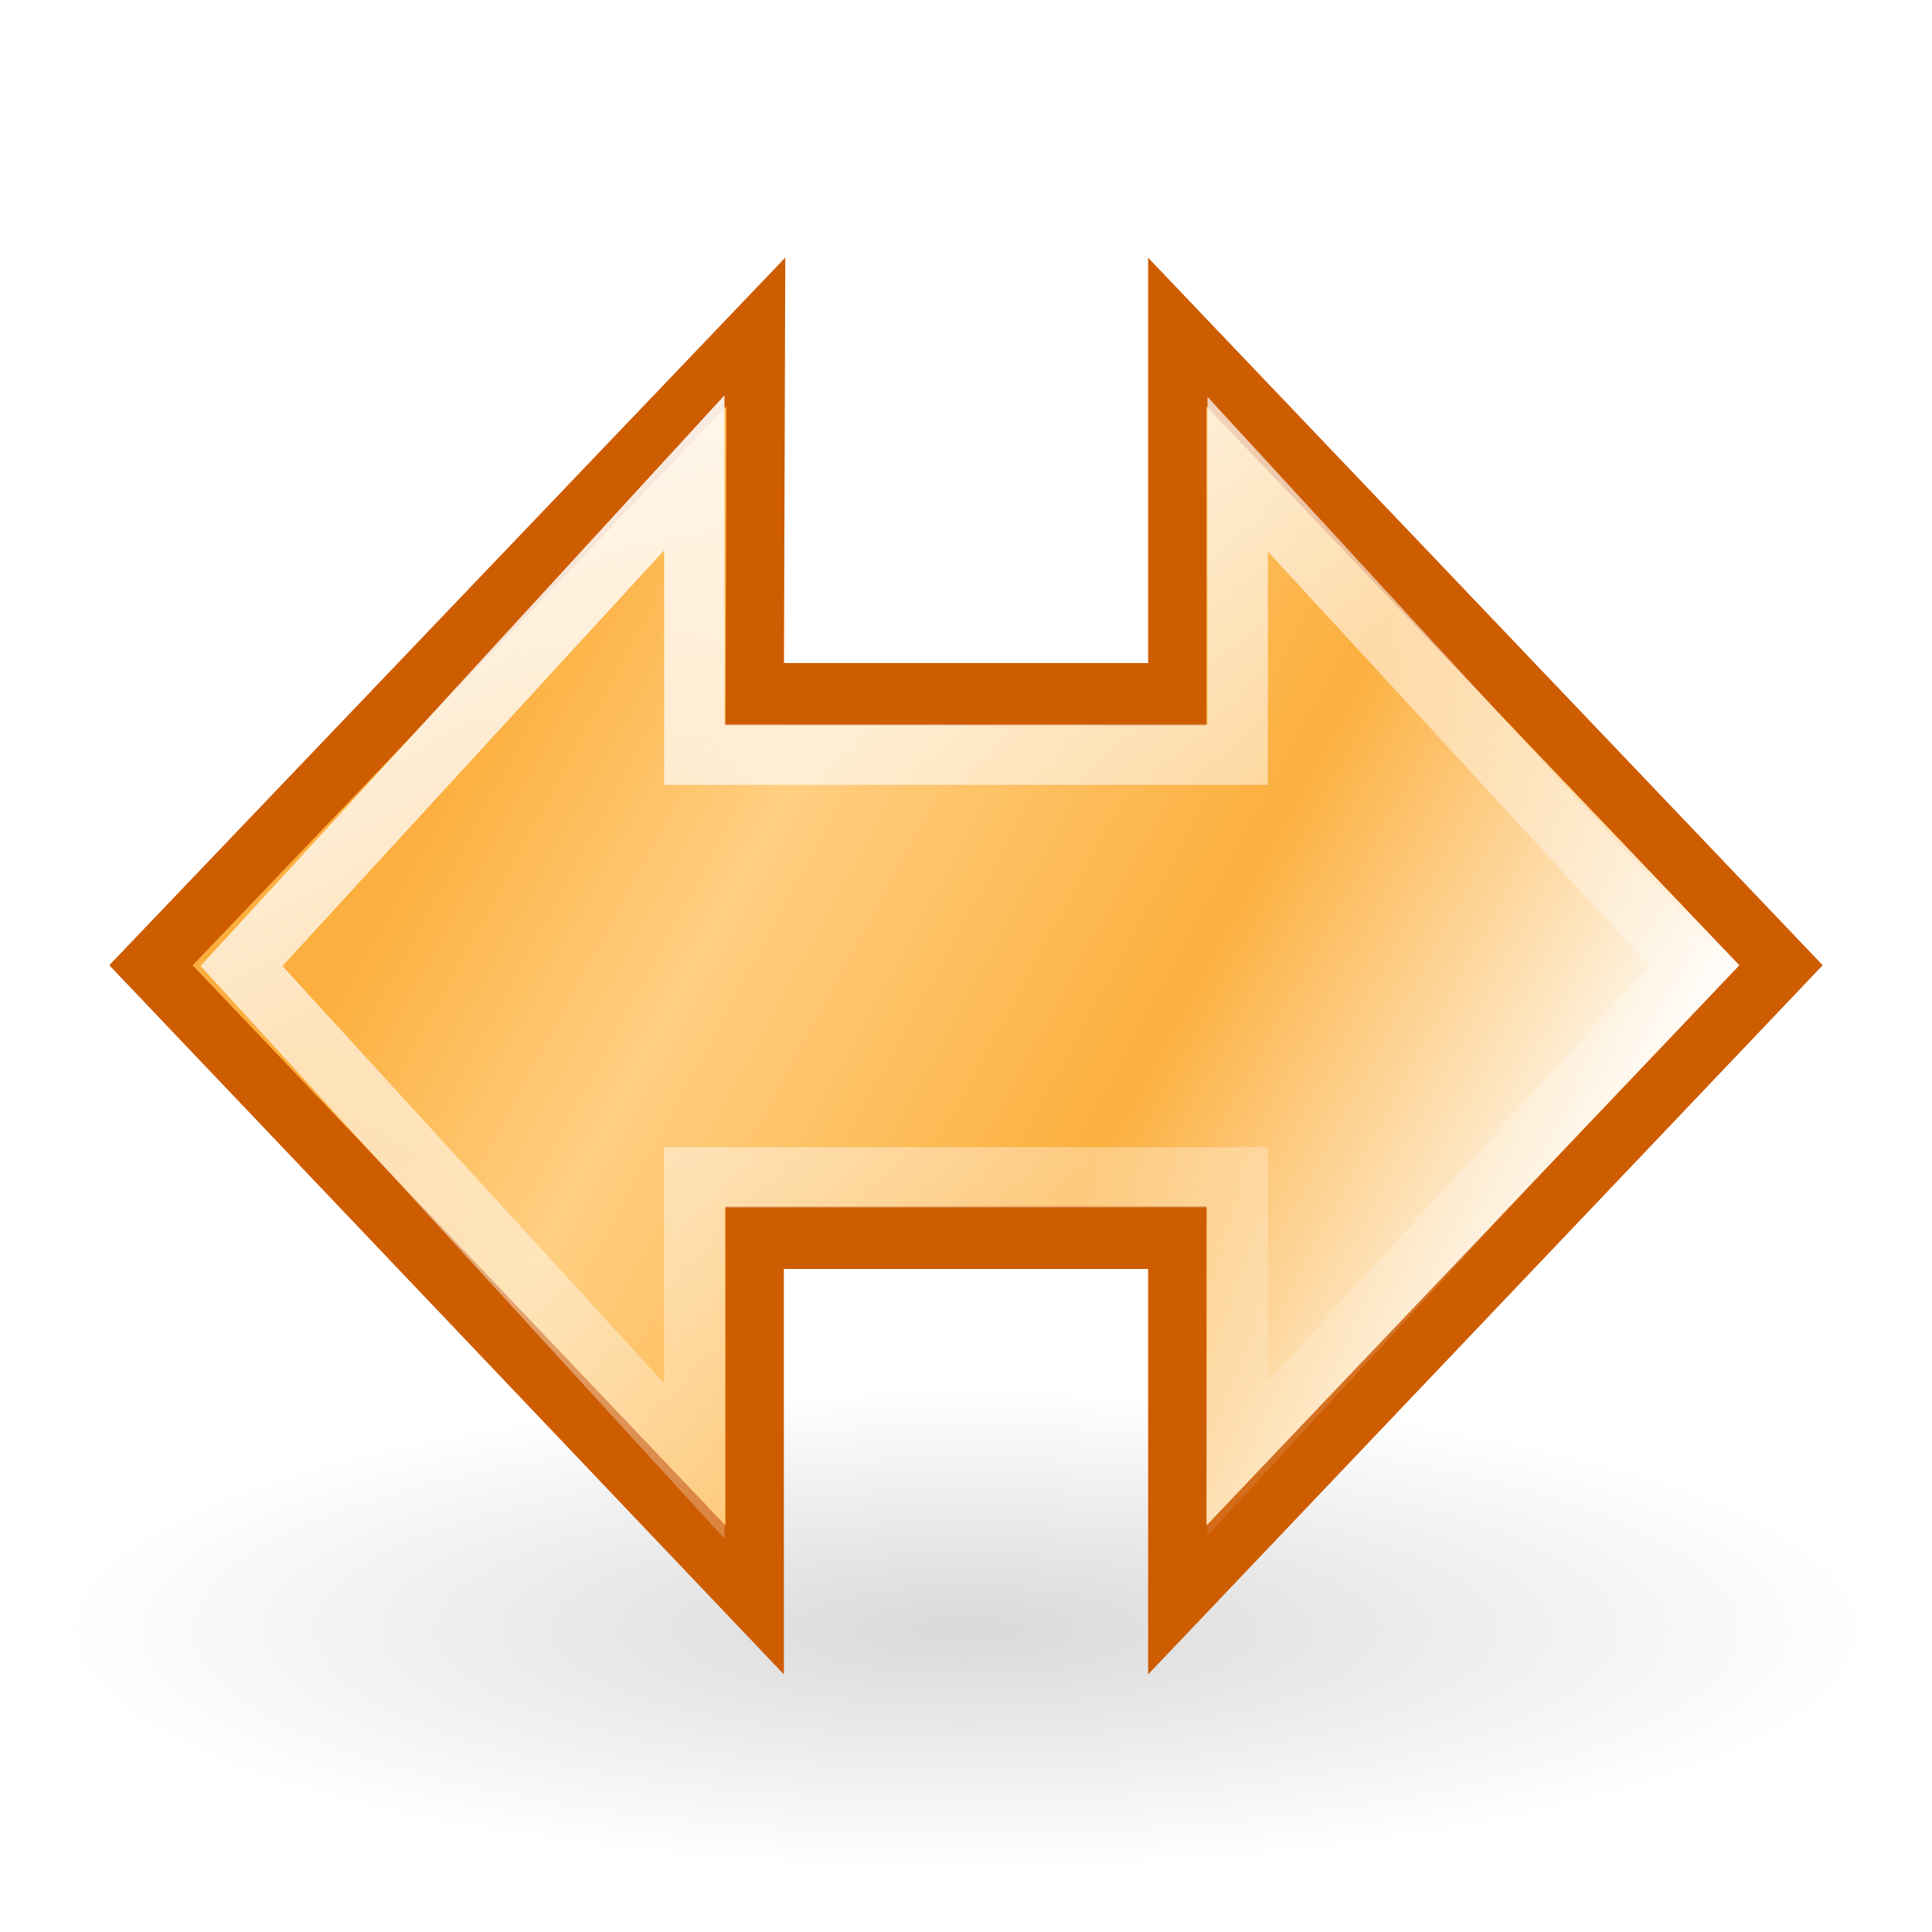
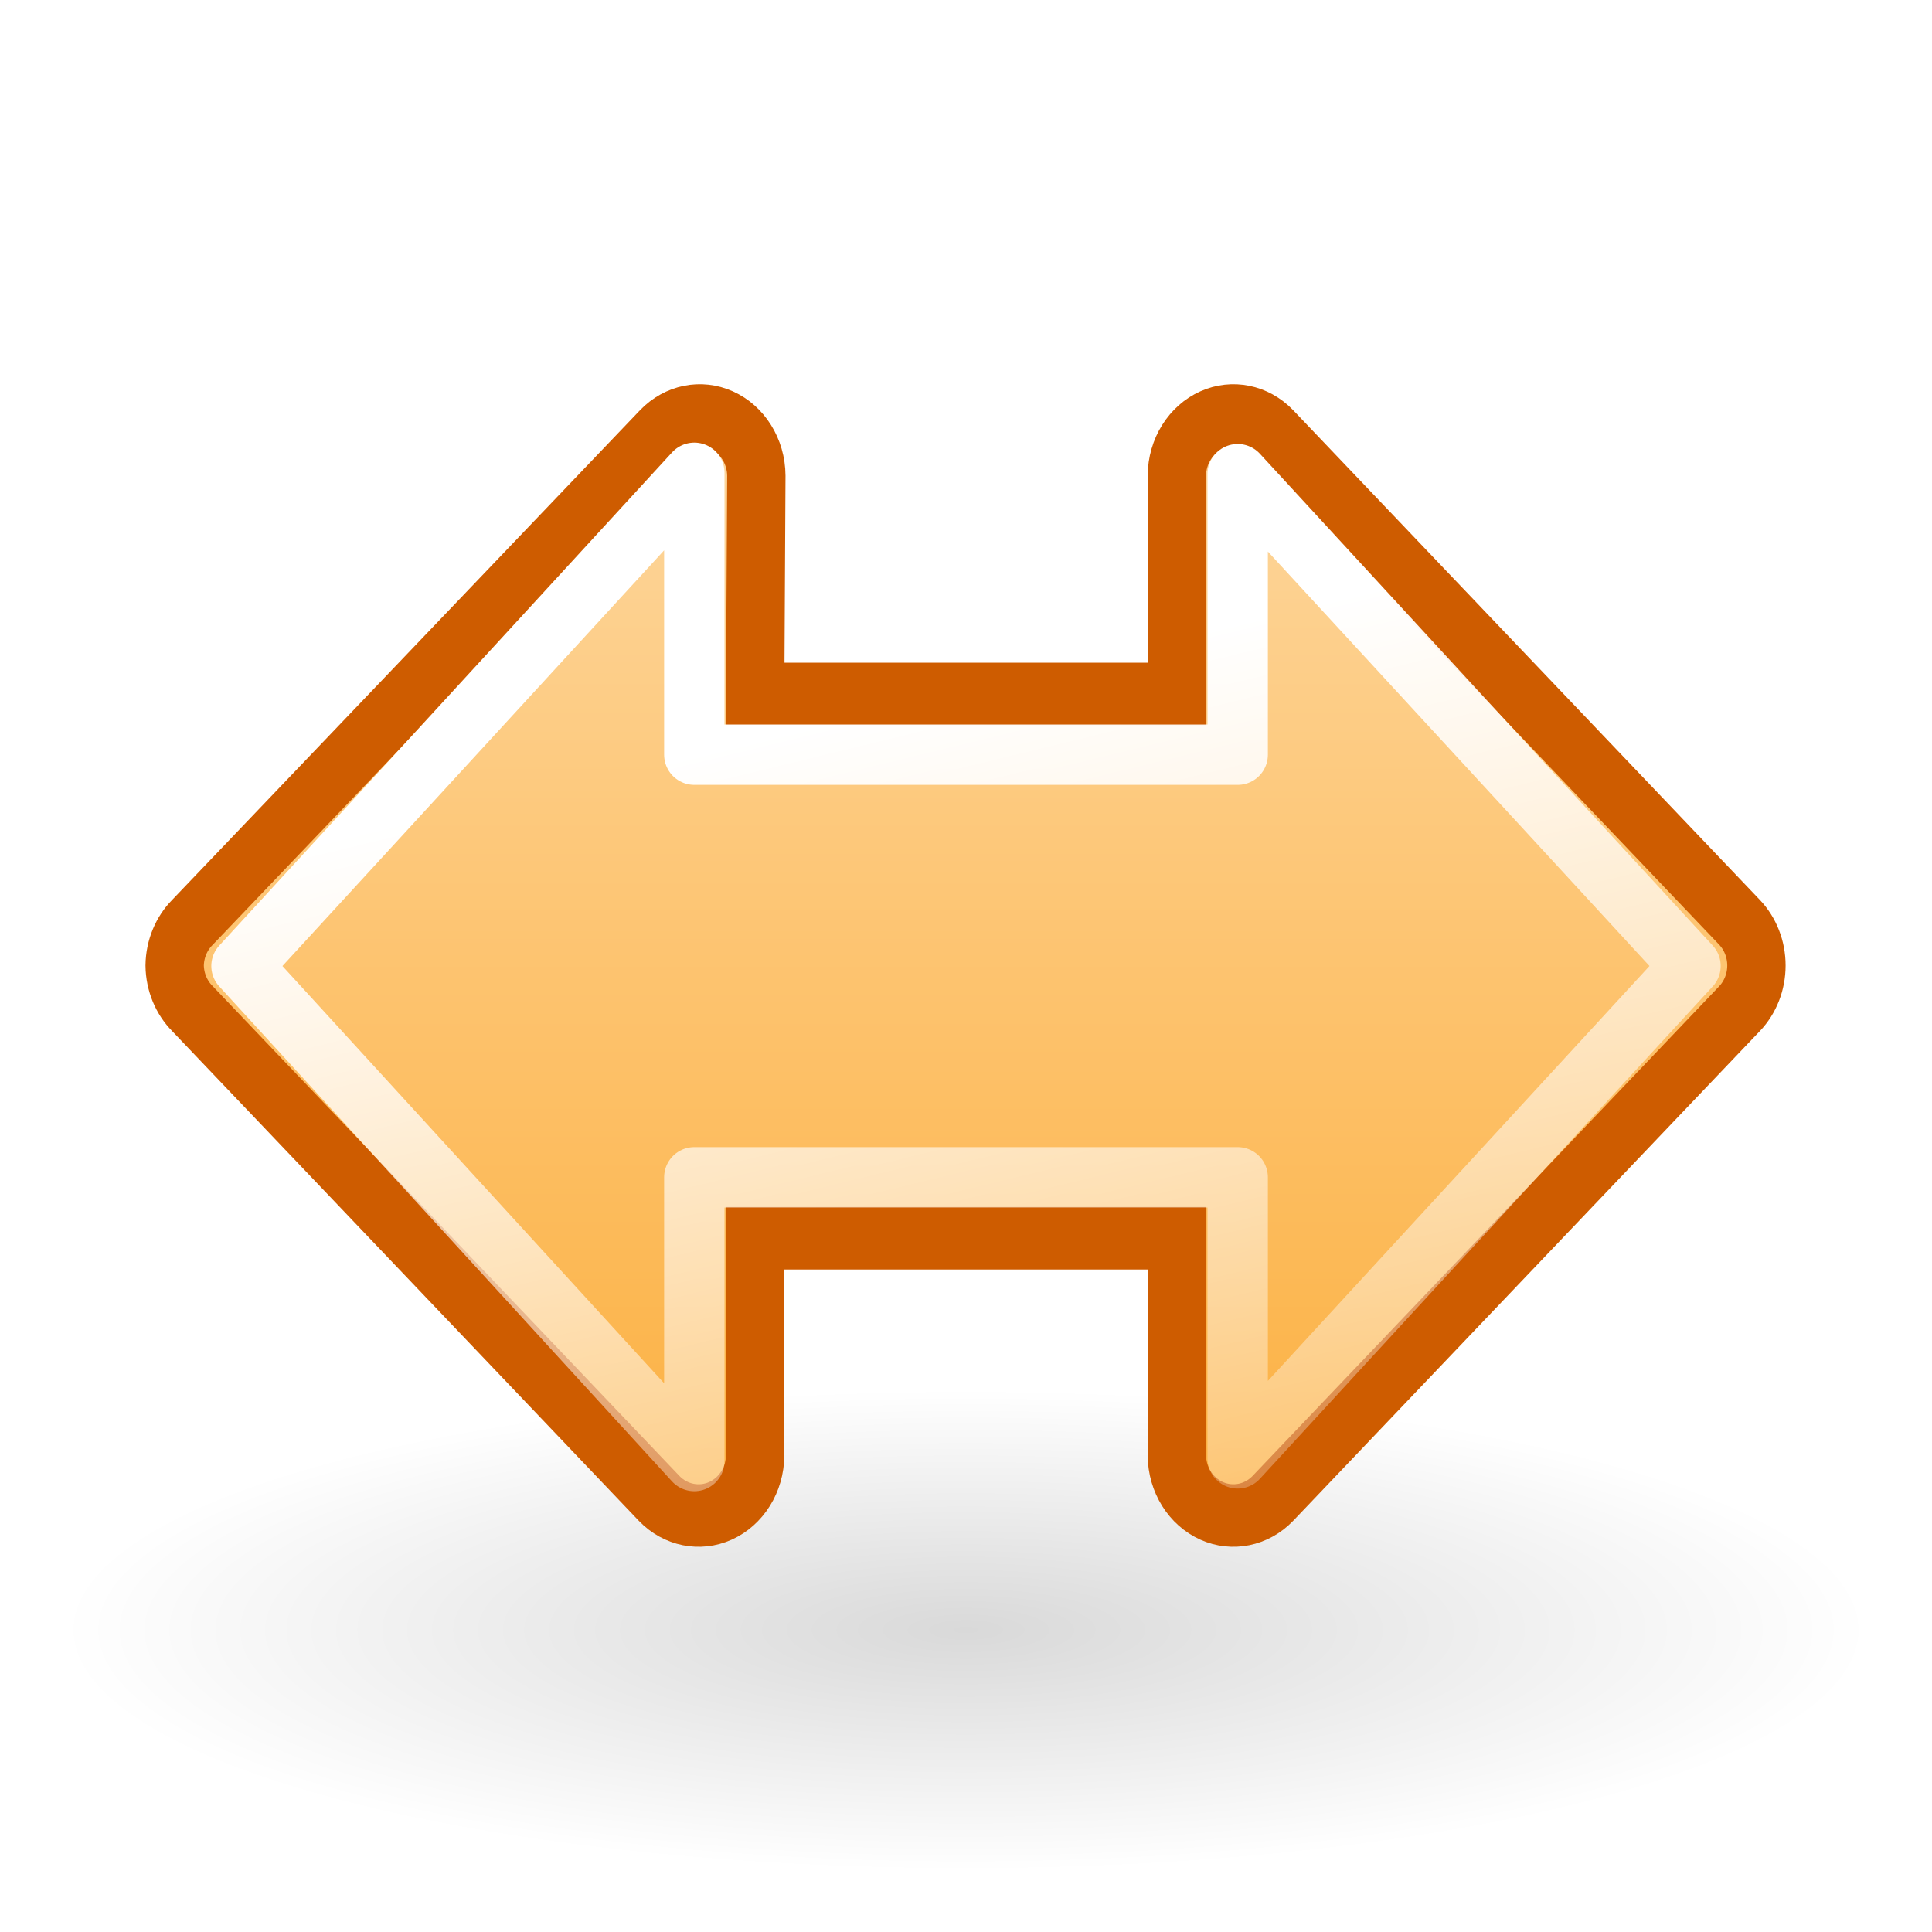
<svg xmlns="http://www.w3.org/2000/svg" xmlns:xlink="http://www.w3.org/1999/xlink" width="32" height="32" id="svg2" version="1.0">
  <defs id="defs4">
-     <linearGradient id="linearGradient3380">
-       <stop style="stop-color:#ffebc9;stop-opacity:1" offset="0" id="stop3382" />
-       <stop style="stop-color:#fda;stop-opacity:1" offset="1" id="stop3384" />
+     <linearGradient id="linearGradient6938">
+       <stop style="stop-color:#fcaf3e;stop-opacity:1;" offset="0" id="stop6940" />
+       <stop style="stop-color:#ffffff;stop-opacity:1" offset="1" id="stop6942" />
    </linearGradient>
-     <linearGradient xlink:href="#linearGradient3380" id="linearGradient3386" x1="29.438" y1="27.813" x2="29.438" y2="17.2" gradientUnits="userSpaceOnUse" gradientTransform="translate(9.8992886e-2,-60.42479)" />
-     <linearGradient id="linearGradient3372">
-       <stop style="stop-color:white;stop-opacity:1;" offset="0" id="stop3374" />
-       <stop style="stop-color:#ffe0b2;stop-opacity:1" offset="1" id="stop3376" />
-     </linearGradient>
-     <linearGradient xlink:href="#linearGradient3372" id="linearGradient3378" x1="18.429" y1="27.865" x2="18.429" y2="16.927" gradientUnits="userSpaceOnUse" gradientTransform="translate(0.707424,-60.39393)" />
-     <linearGradient xlink:href="#linearGradient3263" id="linearGradient3364" gradientUnits="userSpaceOnUse" gradientTransform="matrix(-1,0,0,-1,50.09375,-16.96875)" x1="31.812" y1="33.547" x2="31.25" y2="21.665" />
-     <linearGradient xlink:href="#linearGradient3263" id="linearGradient3346" gradientUnits="userSpaceOnUse" gradientTransform="translate(-2,-58)" x1="18.625" y1="27.875" x2="23.625" y2="41.031" />
-     <linearGradient xlink:href="#linearGradient3252" id="linearGradient3366" gradientUnits="userSpaceOnUse" gradientTransform="matrix(2.179382,0,0,2.078418,-13.66392,-56.5604)" x1="20.809" y1="3.313" x2="12.906" y2="16.292" />
    <linearGradient id="linearGradient3263">
      <stop style="stop-color:white;stop-opacity:1;" offset="0" id="stop3265" />
      <stop style="stop-color:white;stop-opacity:0;" offset="1" id="stop3267" />
-     </linearGradient>
-     <linearGradient id="linearGradient3252">
-       <stop id="stop3254" offset="0" style="stop-color:#fcaf3e;stop-opacity:1" />
-       <stop style="stop-color:#ffcf82;stop-opacity:1;" offset="0.249" id="stop3258" />
-       <stop id="stop3260" offset="0.609" style="stop-color:#fcaf3e;stop-opacity:1;" />
-       <stop id="stop3256" offset="1" style="stop-color:white;stop-opacity:1;" />
    </linearGradient>
    <linearGradient id="linearGradient3209">
      <stop style="stop-color:black;stop-opacity:1;" offset="0" id="stop3211" />
      <stop style="stop-color:black;stop-opacity:0;" offset="1" id="stop3213" />
    </linearGradient>
    <radialGradient xlink:href="#linearGradient3209" id="radialGradient5300" gradientUnits="userSpaceOnUse" gradientTransform="matrix(1,0,0,0.537849,0,7.842131)" cx="12.156" cy="16.969" fx="12.156" fy="16.969" r="7.844" />
-     <linearGradient y2="1.668" x2="24.524" y1="15.823" x1="15.757" gradientTransform="matrix(0,2.179382,-2.078418,0,42.57426,-14.63359)" gradientUnits="userSpaceOnUse" id="linearGradient3857" xlink:href="#linearGradient3252" />
-     <linearGradient y2="15.719" x2="46.562" y1="26.938" x1="18.375" gradientTransform="matrix(0,0.6481612,-0.5941218,0,1.649316,24.3084)" gradientUnits="userSpaceOnUse" id="linearGradient3854" xlink:href="#linearGradient3263" />
-     <linearGradient id="linearGradient5331">
-       <stop style="stop-color:#fcaf3e;stop-opacity:1" offset="0" id="stop5333" />
-       <stop id="stop5335" offset="0.249" style="stop-color:#ffcf82;stop-opacity:1;" />
-       <stop style="stop-color:#fcaf3e;stop-opacity:1;" offset="0.609" id="stop5337" />
-       <stop style="stop-color:white;stop-opacity:1;" offset="1" id="stop5339" />
-     </linearGradient>
-     <radialGradient r="7.844" fy="16.969" fx="12.156" cy="16.969" cx="12.156" gradientTransform="matrix(1,0,0,0.537849,0,7.842131)" gradientUnits="userSpaceOnUse" id="radialGradient3359" xlink:href="#linearGradient3209" />
-     <linearGradient xlink:href="#linearGradient3263" id="linearGradient5355" gradientUnits="userSpaceOnUse" gradientTransform="matrix(0,0.6481612,-0.5941218,0,28.08873,-0.926694)" x1="9.784" y1="33.632" x2="45.744" y2="15.868" />
-     <linearGradient xlink:href="#linearGradient3252" id="linearGradient5358" gradientUnits="userSpaceOnUse" gradientTransform="matrix(0,2.179382,-2.078418,0,69.01368,-39.86868)" x1="15.757" y1="15.823" x2="24.524" y2="1.668" />
+     <linearGradient xlink:href="#linearGradient3263" id="linearGradient5355" gradientUnits="userSpaceOnUse" gradientTransform="matrix(0,0.6481612,-0.5941218,0,28.08873,-0.926694)" x1="20.391" y1="26.794" x2="49.216" y2="20.347" />
+     <linearGradient xlink:href="#linearGradient6938" id="linearGradient6944" x1="10.073" y1="-47.056" x2="65.85" y2="-47.056" gradientUnits="userSpaceOnUse" />
  </defs>
  <g id="layer1" style="display:inline">
    <path style="opacity:0.15;color:#000000;fill:url(#radialGradient5300);fill-opacity:1;fill-rule:nonzero;stroke:none;stroke-width:1;stroke-linecap:round;stroke-linejoin:miter;marker:none;marker-start:none;marker-mid:none;marker-end:none;stroke-miterlimit:4;stroke-dasharray:none;stroke-dashoffset:1.4;stroke-opacity:1;visibility:visible;display:inline;overflow:visible" id="path2325" d="M 20 16.969 A 7.844 4.219 0 1 1  4.312,16.969 A 7.844 4.219 0 1 1  20 16.969 z" transform="matrix(-1.912351,0,0,0.9476056,39.24701,10.91803)" />
    <g style="display:inline" id="g3478" transform="matrix(0,-0.6725176,0.6278806,0,39.54552,32.40528)">
-       <path id="path3325" d="M 24.412,-59 L 8.781,-43.074 L 17.703,-43.074 L 17.703,-31.926 L 8.781,-31.926 L 24.412,-16 L 40.007,-31.926 L 31.085,-31.926 L 31.085,-43.074 L 40.007,-43.043 L 24.412,-59 z " style="color:#000000;fill:url(#linearGradient3366);fill-opacity:1;fill-rule:nonzero;stroke:#ce5c00;stroke-width:1.539;stroke-linecap:round;stroke-linejoin:miter;marker:none;marker-start:none;marker-mid:none;marker-end:none;stroke-miterlimit:4;stroke-dasharray:none;stroke-dashoffset:1.4;stroke-opacity:1;visibility:visible;display:inline;overflow:visible" />
+       <path style="color:#000000;fill:url(#linearGradient6944);fill-opacity:1.0;fill-rule:nonzero;stroke:#ce5c00;stroke-width:1.539;stroke-linecap:round;stroke-linejoin:miter;marker:none;marker-start:none;marker-mid:none;marker-end:none;stroke-miterlimit:4;stroke-dashoffset:1.4;stroke-opacity:1;visibility:visible;display:inline;overflow:visible" id="path5965" d="M 24.406,-58.375 C 24.003,-58.369 23.62,-58.2 23.344,-57.906 L 11.281,-45.594 C 10.865,-45.165 10.745,-44.528 10.976,-43.977 C 11.208,-43.426 11.746,-43.066 12.344,-43.062 L 17.688,-43.062 L 17.688,-31.938 L 12.344,-31.938 C 11.746,-31.934 11.208,-31.574 10.976,-31.023 C 10.745,-30.472 10.865,-29.835 11.281,-29.406 L 23.344,-17.094 C 23.624,-16.809 24.007,-16.649 24.406,-16.649 C 24.806,-16.649 25.188,-16.809 25.469,-17.094 L 37.531,-29.406 C 37.947,-29.835 38.067,-30.472 37.836,-31.023 C 37.605,-31.574 37.067,-31.934 36.469,-31.938 L 31.094,-31.938 L 31.094,-43.062 L 36.469,-43.031 C 37.067,-43.035 37.605,-43.395 37.836,-43.946 C 38.067,-44.497 37.947,-45.133 37.531,-45.562 L 25.469,-57.906 C 25.192,-58.2 24.809,-58.369 24.406,-58.375 L 24.406,-58.375 z " />
    </g>
-     <path style="color:#000000;fill:none;fill-opacity:1;fill-rule:nonzero;stroke:url(#linearGradient5355);stroke-width:1;stroke-linecap:round;stroke-linejoin:miter;marker:none;marker-start:none;marker-mid:none;marker-end:none;stroke-miterlimit:4;stroke-dashoffset:1.4;stroke-opacity:1;visibility:visible;display:inline;overflow:visible" d="M 20.5,7.854 L 20.5,12.5 L 11.5,12.5 L 11.5,7.831 L 4,16 L 11.5,24.199 L 11.5,19.5 L 20.5,19.5 L 20.5,24.155 L 28,16 L 20.5,7.854 z " id="path3392" />
+     <path style="color:#000000;fill:none;fill-opacity:1;fill-rule:nonzero;stroke:url(#linearGradient5355);stroke-width:1;stroke-linecap:round;stroke-linejoin:round;marker:none;marker-start:none;marker-mid:none;marker-end:none;stroke-miterlimit:4;stroke-dashoffset:1.4;stroke-opacity:1;visibility:visible;display:inline;overflow:visible" d="M 20.5,7.854 L 20.5,12.5 L 11.5,12.5 L 11.5,7.831 L 4,16 L 11.5,24.199 L 11.5,19.5 L 20.5,19.5 L 20.5,24.155 L 28,16 L 20.5,7.854 z " id="path3392" />
  </g>
</svg>
